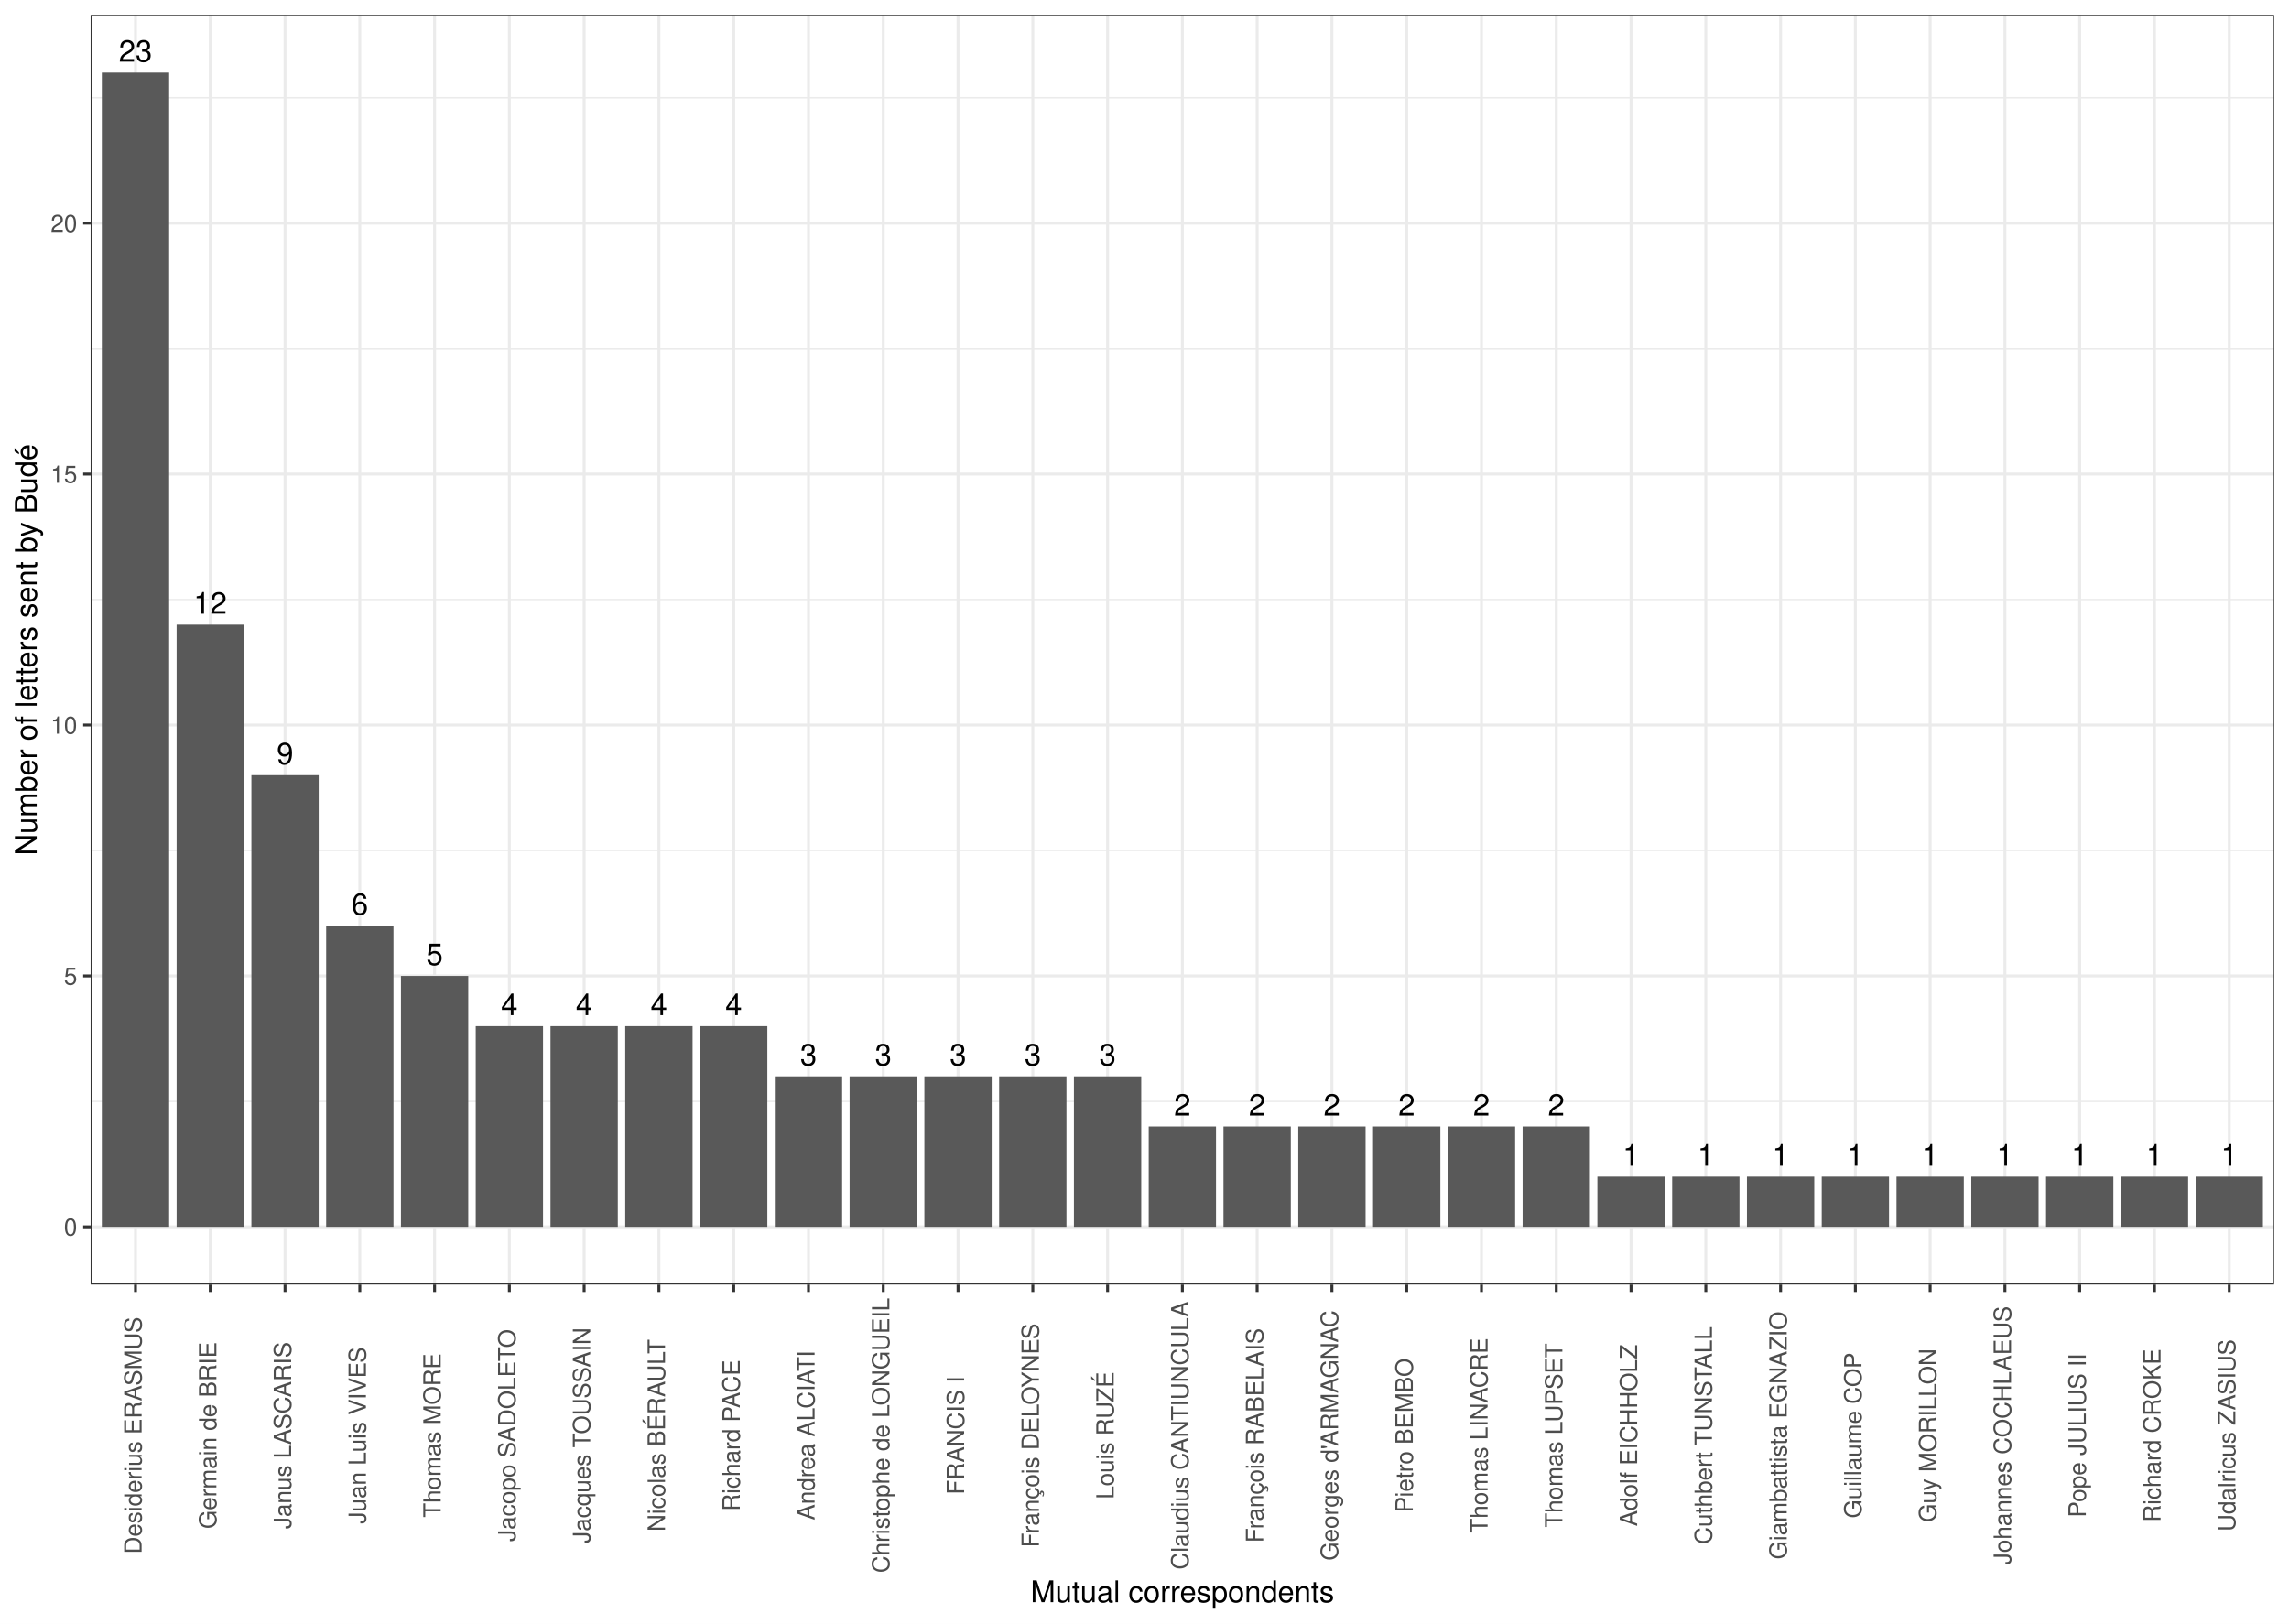
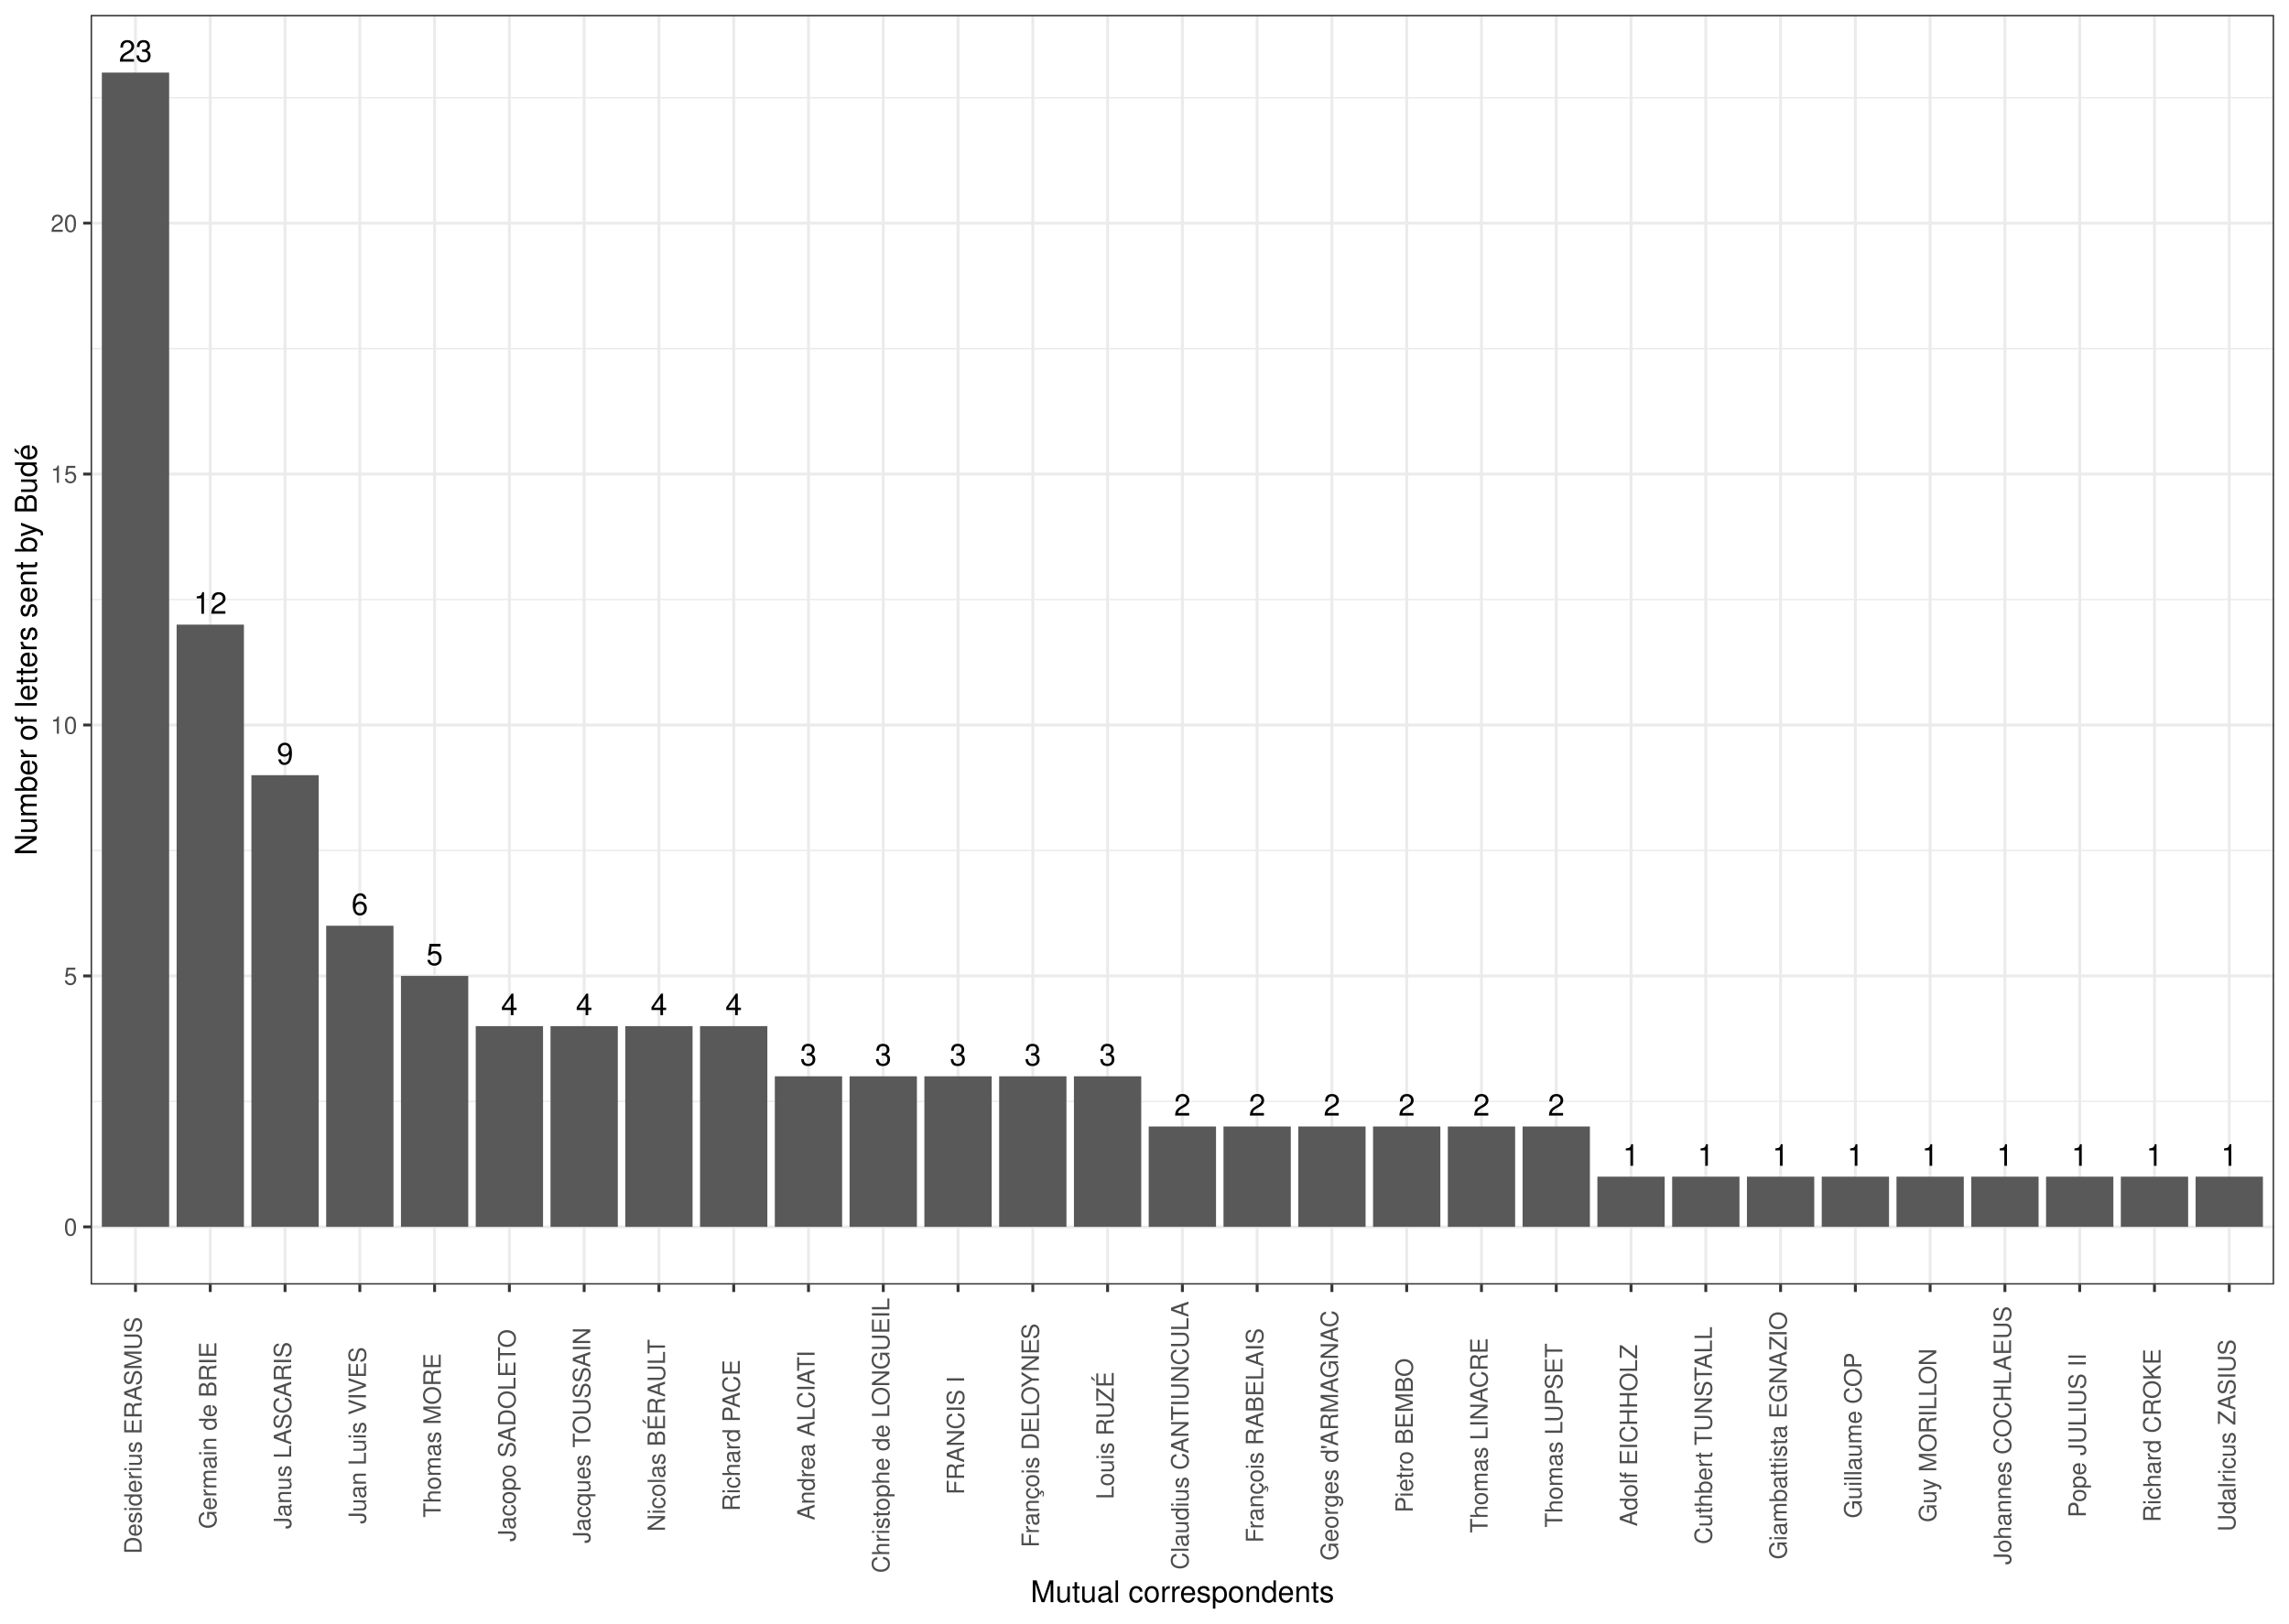
<svg xmlns="http://www.w3.org/2000/svg" width="842.40pt" height="597.60pt" viewBox="0 0 842.40 597.60">
  <g class="svglite">
    <defs>
      <style type="text/css">
    .svglite line, .svglite polyline, .svglite polygon, .svglite path, .svglite rect, .svglite circle {
      fill: none;
      stroke: #000000;
      stroke-linecap: round;
      stroke-linejoin: round;
      stroke-miterlimit: 10.00;
    }
    .svglite text {
      white-space: pre;
    }
    .svglite g.glyphgroup path {
      fill: inherit;
      stroke: none;
    }
  </style>
    </defs>
    <rect width="100%" height="100%" style="stroke: none; fill: #FFFFFF;" />
    <defs>
      <clipPath id="cpMC4wMHw4NDIuNDB8MC4wMHw1OTcuNjA=">
        <rect x="0.00" y="0.00" width="842.40" height="597.60" />
      </clipPath>
    </defs>
    <g clip-path="url(#cpMC4wMHw4NDIuNDB8MC4wMHw1OTcuNjA=)">
      <rect x="0.00" y="-0" width="842.40" height="597.60" style="stroke-width: 1.07; stroke: #FFFFFF; fill: #FFFFFF;" />
    </g>
    <defs>
      <clipPath id="cpMzMuMzV8ODM2LjkyfDUuNDh8NDcyLjgz">
        <rect x="33.35" y="5.48" width="803.57" height="467.35" />
      </clipPath>
    </defs>
    <g clip-path="url(#cpMzMuMzV8ODM2LjkyfDUuNDh8NDcyLjgz)">
      <rect x="33.35" y="5.48" width="803.57" height="467.35" style="stroke-width: 1.07; stroke: none; fill: #FFFFFF;" />
      <polyline points="33.35,405.40 836.92,405.40 " style="stroke-width: 0.53; stroke: #EBEBEB; stroke-linecap: butt;" />
      <polyline points="33.35,313.04 836.92,313.04 " style="stroke-width: 0.53; stroke: #EBEBEB; stroke-linecap: butt;" />
      <polyline points="33.35,220.68 836.92,220.68 " style="stroke-width: 0.53; stroke: #EBEBEB; stroke-linecap: butt;" />
      <polyline points="33.35,128.32 836.92,128.32 " style="stroke-width: 0.53; stroke: #EBEBEB; stroke-linecap: butt;" />
      <polyline points="33.35,35.96 836.92,35.96 " style="stroke-width: 0.53; stroke: #EBEBEB; stroke-linecap: butt;" />
      <polyline points="33.35,451.58 836.92,451.58 " style="stroke-width: 1.07; stroke: #EBEBEB; stroke-linecap: butt;" />
      <polyline points="33.35,359.22 836.92,359.22 " style="stroke-width: 1.07; stroke: #EBEBEB; stroke-linecap: butt;" />
      <polyline points="33.35,266.86 836.92,266.86 " style="stroke-width: 1.07; stroke: #EBEBEB; stroke-linecap: butt;" />
      <polyline points="33.35,174.50 836.92,174.50 " style="stroke-width: 1.07; stroke: #EBEBEB; stroke-linecap: butt;" />
      <polyline points="33.35,82.14 836.92,82.14 " style="stroke-width: 1.07; stroke: #EBEBEB; stroke-linecap: butt;" />
      <polyline points="49.86,472.83 49.86,5.48 " style="stroke-width: 1.07; stroke: #EBEBEB; stroke-linecap: butt;" />
      <polyline points="77.38,472.83 77.38,5.48 " style="stroke-width: 1.07; stroke: #EBEBEB; stroke-linecap: butt;" />
      <polyline points="104.90,472.83 104.90,5.48 " style="stroke-width: 1.07; stroke: #EBEBEB; stroke-linecap: butt;" />
      <polyline points="132.42,472.83 132.42,5.48 " style="stroke-width: 1.07; stroke: #EBEBEB; stroke-linecap: butt;" />
      <polyline points="159.94,472.83 159.94,5.48 " style="stroke-width: 1.07; stroke: #EBEBEB; stroke-linecap: butt;" />
      <polyline points="187.46,472.83 187.46,5.48 " style="stroke-width: 1.07; stroke: #EBEBEB; stroke-linecap: butt;" />
      <polyline points="214.98,472.83 214.98,5.48 " style="stroke-width: 1.07; stroke: #EBEBEB; stroke-linecap: butt;" />
      <polyline points="242.50,472.83 242.50,5.48 " style="stroke-width: 1.07; stroke: #EBEBEB; stroke-linecap: butt;" />
      <polyline points="270.02,472.83 270.02,5.48 " style="stroke-width: 1.07; stroke: #EBEBEB; stroke-linecap: butt;" />
      <polyline points="297.54,472.83 297.54,5.48 " style="stroke-width: 1.07; stroke: #EBEBEB; stroke-linecap: butt;" />
      <polyline points="325.06,472.83 325.06,5.48 " style="stroke-width: 1.07; stroke: #EBEBEB; stroke-linecap: butt;" />
      <polyline points="352.58,472.83 352.58,5.48 " style="stroke-width: 1.07; stroke: #EBEBEB; stroke-linecap: butt;" />
      <polyline points="380.10,472.83 380.10,5.48 " style="stroke-width: 1.07; stroke: #EBEBEB; stroke-linecap: butt;" />
      <polyline points="407.62,472.83 407.62,5.48 " style="stroke-width: 1.07; stroke: #EBEBEB; stroke-linecap: butt;" />
      <polyline points="435.14,472.83 435.14,5.48 " style="stroke-width: 1.07; stroke: #EBEBEB; stroke-linecap: butt;" />
      <polyline points="462.65,472.83 462.65,5.48 " style="stroke-width: 1.07; stroke: #EBEBEB; stroke-linecap: butt;" />
      <polyline points="490.17,472.83 490.17,5.48 " style="stroke-width: 1.07; stroke: #EBEBEB; stroke-linecap: butt;" />
      <polyline points="517.69,472.83 517.69,5.48 " style="stroke-width: 1.07; stroke: #EBEBEB; stroke-linecap: butt;" />
      <polyline points="545.21,472.83 545.21,5.48 " style="stroke-width: 1.07; stroke: #EBEBEB; stroke-linecap: butt;" />
      <polyline points="572.73,472.83 572.73,5.48 " style="stroke-width: 1.07; stroke: #EBEBEB; stroke-linecap: butt;" />
      <polyline points="600.25,472.83 600.25,5.48 " style="stroke-width: 1.07; stroke: #EBEBEB; stroke-linecap: butt;" />
      <polyline points="627.77,472.83 627.77,5.48 " style="stroke-width: 1.07; stroke: #EBEBEB; stroke-linecap: butt;" />
      <polyline points="655.29,472.83 655.29,5.48 " style="stroke-width: 1.07; stroke: #EBEBEB; stroke-linecap: butt;" />
      <polyline points="682.81,472.83 682.81,5.48 " style="stroke-width: 1.07; stroke: #EBEBEB; stroke-linecap: butt;" />
      <polyline points="710.33,472.83 710.33,5.48 " style="stroke-width: 1.07; stroke: #EBEBEB; stroke-linecap: butt;" />
      <polyline points="737.85,472.83 737.85,5.48 " style="stroke-width: 1.07; stroke: #EBEBEB; stroke-linecap: butt;" />
      <polyline points="765.37,472.83 765.37,5.48 " style="stroke-width: 1.07; stroke: #EBEBEB; stroke-linecap: butt;" />
      <polyline points="792.89,472.83 792.89,5.48 " style="stroke-width: 1.07; stroke: #EBEBEB; stroke-linecap: butt;" />
      <polyline points="820.41,472.83 820.41,5.48 " style="stroke-width: 1.07; stroke: #EBEBEB; stroke-linecap: butt;" />
      <rect x="37.48" y="26.72" width="24.77" height="424.86" style="stroke-width: 1.07; stroke: none; stroke-linecap: butt; stroke-linejoin: miter; fill: #595959;" />
      <rect x="65.00" y="229.92" width="24.77" height="221.67" style="stroke-width: 1.07; stroke: none; stroke-linecap: butt; stroke-linejoin: miter; fill: #595959;" />
      <rect x="92.52" y="285.33" width="24.77" height="166.25" style="stroke-width: 1.07; stroke: none; stroke-linecap: butt; stroke-linejoin: miter; fill: #595959;" />
      <rect x="120.04" y="340.75" width="24.77" height="110.83" style="stroke-width: 1.07; stroke: none; stroke-linecap: butt; stroke-linejoin: miter; fill: #595959;" />
      <rect x="147.56" y="359.22" width="24.77" height="92.36" style="stroke-width: 1.07; stroke: none; stroke-linecap: butt; stroke-linejoin: miter; fill: #595959;" />
      <rect x="202.60" y="377.70" width="24.77" height="73.89" style="stroke-width: 1.07; stroke: none; stroke-linecap: butt; stroke-linejoin: miter; fill: #595959;" />
      <rect x="230.11" y="377.70" width="24.77" height="73.89" style="stroke-width: 1.07; stroke: none; stroke-linecap: butt; stroke-linejoin: miter; fill: #595959;" />
      <rect x="175.08" y="377.70" width="24.77" height="73.89" style="stroke-width: 1.07; stroke: none; stroke-linecap: butt; stroke-linejoin: miter; fill: #595959;" />
      <rect x="257.63" y="377.70" width="24.77" height="73.89" style="stroke-width: 1.07; stroke: none; stroke-linecap: butt; stroke-linejoin: miter; fill: #595959;" />
      <rect x="367.71" y="396.17" width="24.77" height="55.42" style="stroke-width: 1.07; stroke: none; stroke-linecap: butt; stroke-linejoin: miter; fill: #595959;" />
      <rect x="395.23" y="396.17" width="24.77" height="55.42" style="stroke-width: 1.07; stroke: none; stroke-linecap: butt; stroke-linejoin: miter; fill: #595959;" />
      <rect x="340.19" y="396.17" width="24.77" height="55.42" style="stroke-width: 1.07; stroke: none; stroke-linecap: butt; stroke-linejoin: miter; fill: #595959;" />
      <rect x="285.15" y="396.17" width="24.77" height="55.42" style="stroke-width: 1.07; stroke: none; stroke-linecap: butt; stroke-linejoin: miter; fill: #595959;" />
      <rect x="312.67" y="396.17" width="24.77" height="55.42" style="stroke-width: 1.07; stroke: none; stroke-linecap: butt; stroke-linejoin: miter; fill: #595959;" />
      <rect x="560.35" y="414.64" width="24.77" height="36.94" style="stroke-width: 1.07; stroke: none; stroke-linecap: butt; stroke-linejoin: miter; fill: #595959;" />
      <rect x="450.27" y="414.64" width="24.77" height="36.94" style="stroke-width: 1.07; stroke: none; stroke-linecap: butt; stroke-linejoin: miter; fill: #595959;" />
      <rect x="477.79" y="414.64" width="24.77" height="36.94" style="stroke-width: 1.07; stroke: none; stroke-linecap: butt; stroke-linejoin: miter; fill: #595959;" />
      <rect x="505.31" y="414.64" width="24.77" height="36.94" style="stroke-width: 1.07; stroke: none; stroke-linecap: butt; stroke-linejoin: miter; fill: #595959;" />
      <rect x="532.83" y="414.64" width="24.77" height="36.94" style="stroke-width: 1.07; stroke: none; stroke-linecap: butt; stroke-linejoin: miter; fill: #595959;" />
      <rect x="422.75" y="414.64" width="24.77" height="36.94" style="stroke-width: 1.07; stroke: none; stroke-linecap: butt; stroke-linejoin: miter; fill: #595959;" />
      <rect x="587.87" y="433.11" width="24.77" height="18.47" style="stroke-width: 1.07; stroke: none; stroke-linecap: butt; stroke-linejoin: miter; fill: #595959;" />
      <rect x="808.03" y="433.11" width="24.77" height="18.47" style="stroke-width: 1.07; stroke: none; stroke-linecap: butt; stroke-linejoin: miter; fill: #595959;" />
      <rect x="642.91" y="433.11" width="24.77" height="18.47" style="stroke-width: 1.07; stroke: none; stroke-linecap: butt; stroke-linejoin: miter; fill: #595959;" />
      <rect x="780.51" y="433.11" width="24.77" height="18.47" style="stroke-width: 1.07; stroke: none; stroke-linecap: butt; stroke-linejoin: miter; fill: #595959;" />
      <rect x="697.95" y="433.11" width="24.77" height="18.47" style="stroke-width: 1.07; stroke: none; stroke-linecap: butt; stroke-linejoin: miter; fill: #595959;" />
      <rect x="670.43" y="433.11" width="24.77" height="18.47" style="stroke-width: 1.07; stroke: none; stroke-linecap: butt; stroke-linejoin: miter; fill: #595959;" />
      <rect x="725.47" y="433.11" width="24.77" height="18.47" style="stroke-width: 1.07; stroke: none; stroke-linecap: butt; stroke-linejoin: miter; fill: #595959;" />
      <rect x="752.99" y="433.11" width="24.77" height="18.47" style="stroke-width: 1.07; stroke: none; stroke-linecap: butt; stroke-linejoin: miter; fill: #595959;" />
      <rect x="615.39" y="433.11" width="24.77" height="18.47" style="stroke-width: 1.07; stroke: none; stroke-linecap: butt; stroke-linejoin: miter; fill: #595959;" />
-       <text x="49.86" y="22.70" text-anchor="middle" style="font-size: 11.04px; font-family: &quot;Nimbus Sans&quot;;" textLength="12.28px" lengthAdjust="spacingAndGlyphs">23</text>
-       <text x="77.38" y="225.90" text-anchor="middle" style="font-size: 11.04px; font-family: &quot;Nimbus Sans&quot;;" textLength="12.28px" lengthAdjust="spacingAndGlyphs">12</text>
-       <text x="104.90" y="281.31" text-anchor="middle" style="font-size: 11.04px; font-family: &quot;Nimbus Sans&quot;;" textLength="6.14px" lengthAdjust="spacingAndGlyphs">9</text>
-       <text x="132.42" y="336.73" text-anchor="middle" style="font-size: 11.04px; font-family: &quot;Nimbus Sans&quot;;" textLength="6.14px" lengthAdjust="spacingAndGlyphs">6</text>
-       <text x="159.94" y="355.20" text-anchor="middle" style="font-size: 11.04px; font-family: &quot;Nimbus Sans&quot;;" textLength="6.14px" lengthAdjust="spacingAndGlyphs">5</text>
-       <text x="214.98" y="373.67" text-anchor="middle" style="font-size: 11.04px; font-family: &quot;Nimbus Sans&quot;;" textLength="6.14px" lengthAdjust="spacingAndGlyphs">4</text>
-       <text x="242.50" y="373.67" text-anchor="middle" style="font-size: 11.04px; font-family: &quot;Nimbus Sans&quot;;" textLength="6.14px" lengthAdjust="spacingAndGlyphs">4</text>
-       <text x="187.46" y="373.67" text-anchor="middle" style="font-size: 11.04px; font-family: &quot;Nimbus Sans&quot;;" textLength="6.14px" lengthAdjust="spacingAndGlyphs">4</text>
-       <text x="270.02" y="373.67" text-anchor="middle" style="font-size: 11.04px; font-family: &quot;Nimbus Sans&quot;;" textLength="6.14px" lengthAdjust="spacingAndGlyphs">4</text>
-       <text x="380.10" y="392.15" text-anchor="middle" style="font-size: 11.04px; font-family: &quot;Nimbus Sans&quot;;" textLength="6.14px" lengthAdjust="spacingAndGlyphs">3</text>
-       <text x="407.62" y="392.15" text-anchor="middle" style="font-size: 11.04px; font-family: &quot;Nimbus Sans&quot;;" textLength="6.14px" lengthAdjust="spacingAndGlyphs">3</text>
-       <text x="352.58" y="392.15" text-anchor="middle" style="font-size: 11.04px; font-family: &quot;Nimbus Sans&quot;;" textLength="6.14px" lengthAdjust="spacingAndGlyphs">3</text>
-       <text x="297.54" y="392.15" text-anchor="middle" style="font-size: 11.04px; font-family: &quot;Nimbus Sans&quot;;" textLength="6.14px" lengthAdjust="spacingAndGlyphs">3</text>
-       <text x="325.06" y="392.15" text-anchor="middle" style="font-size: 11.04px; font-family: &quot;Nimbus Sans&quot;;" textLength="6.14px" lengthAdjust="spacingAndGlyphs">3</text>
-       <text x="572.73" y="410.62" text-anchor="middle" style="font-size: 11.04px; font-family: &quot;Nimbus Sans&quot;;" textLength="6.14px" lengthAdjust="spacingAndGlyphs">2</text>
-       <text x="462.65" y="410.62" text-anchor="middle" style="font-size: 11.04px; font-family: &quot;Nimbus Sans&quot;;" textLength="6.14px" lengthAdjust="spacingAndGlyphs">2</text>
-       <text x="490.17" y="410.62" text-anchor="middle" style="font-size: 11.04px; font-family: &quot;Nimbus Sans&quot;;" textLength="6.14px" lengthAdjust="spacingAndGlyphs">2</text>
-       <text x="517.69" y="410.62" text-anchor="middle" style="font-size: 11.04px; font-family: &quot;Nimbus Sans&quot;;" textLength="6.14px" lengthAdjust="spacingAndGlyphs">2</text>
-       <text x="545.21" y="410.62" text-anchor="middle" style="font-size: 11.04px; font-family: &quot;Nimbus Sans&quot;;" textLength="6.14px" lengthAdjust="spacingAndGlyphs">2</text>
-       <text x="435.14" y="410.62" text-anchor="middle" style="font-size: 11.04px; font-family: &quot;Nimbus Sans&quot;;" textLength="6.14px" lengthAdjust="spacingAndGlyphs">2</text>
-       <text x="600.25" y="429.09" text-anchor="middle" style="font-size: 11.04px; font-family: &quot;Nimbus Sans&quot;;" textLength="6.14px" lengthAdjust="spacingAndGlyphs">1</text>
-       <text x="820.41" y="429.09" text-anchor="middle" style="font-size: 11.04px; font-family: &quot;Nimbus Sans&quot;;" textLength="6.14px" lengthAdjust="spacingAndGlyphs">1</text>
-       <text x="655.29" y="429.09" text-anchor="middle" style="font-size: 11.04px; font-family: &quot;Nimbus Sans&quot;;" textLength="6.14px" lengthAdjust="spacingAndGlyphs">1</text>
-       <text x="792.89" y="429.09" text-anchor="middle" style="font-size: 11.04px; font-family: &quot;Nimbus Sans&quot;;" textLength="6.14px" lengthAdjust="spacingAndGlyphs">1</text>
-       <text x="710.33" y="429.09" text-anchor="middle" style="font-size: 11.04px; font-family: &quot;Nimbus Sans&quot;;" textLength="6.14px" lengthAdjust="spacingAndGlyphs">1</text>
-       <text x="682.81" y="429.09" text-anchor="middle" style="font-size: 11.04px; font-family: &quot;Nimbus Sans&quot;;" textLength="6.14px" lengthAdjust="spacingAndGlyphs">1</text>
-       <text x="737.85" y="429.09" text-anchor="middle" style="font-size: 11.04px; font-family: &quot;Nimbus Sans&quot;;" textLength="6.14px" lengthAdjust="spacingAndGlyphs">1</text>
-       <text x="765.37" y="429.09" text-anchor="middle" style="font-size: 11.04px; font-family: &quot;Nimbus Sans&quot;;" textLength="6.14px" lengthAdjust="spacingAndGlyphs">1</text>
-       <text x="627.77" y="429.09" text-anchor="middle" style="font-size: 11.04px; font-family: &quot;Nimbus Sans&quot;;" textLength="6.14px" lengthAdjust="spacingAndGlyphs">1</text>
+       <text x="49.86" y="22.71" text-anchor="middle" style="font-size: 11.00px; font-family: &quot;Nimbus Sans&quot;;" textLength="12.22px" lengthAdjust="spacingAndGlyphs">23</text>
+       <text x="77.38" y="225.91" text-anchor="middle" style="font-size: 11.00px; font-family: &quot;Nimbus Sans&quot;;" textLength="12.22px" lengthAdjust="spacingAndGlyphs">12</text>
+       <text x="104.90" y="281.32" text-anchor="middle" style="font-size: 11.00px; font-family: &quot;Nimbus Sans&quot;;" textLength="6.11px" lengthAdjust="spacingAndGlyphs">9</text>
+       <text x="132.42" y="336.74" text-anchor="middle" style="font-size: 11.00px; font-family: &quot;Nimbus Sans&quot;;" textLength="6.11px" lengthAdjust="spacingAndGlyphs">6</text>
+       <text x="159.94" y="355.21" text-anchor="middle" style="font-size: 11.00px; font-family: &quot;Nimbus Sans&quot;;" textLength="6.11px" lengthAdjust="spacingAndGlyphs">5</text>
+       <text x="214.98" y="373.69" text-anchor="middle" style="font-size: 11.00px; font-family: &quot;Nimbus Sans&quot;;" textLength="6.11px" lengthAdjust="spacingAndGlyphs">4</text>
+       <text x="242.50" y="373.69" text-anchor="middle" style="font-size: 11.00px; font-family: &quot;Nimbus Sans&quot;;" textLength="6.11px" lengthAdjust="spacingAndGlyphs">4</text>
+       <text x="187.46" y="373.69" text-anchor="middle" style="font-size: 11.00px; font-family: &quot;Nimbus Sans&quot;;" textLength="6.11px" lengthAdjust="spacingAndGlyphs">4</text>
+       <text x="270.02" y="373.69" text-anchor="middle" style="font-size: 11.00px; font-family: &quot;Nimbus Sans&quot;;" textLength="6.11px" lengthAdjust="spacingAndGlyphs">4</text>
+       <text x="380.10" y="392.16" text-anchor="middle" style="font-size: 11.00px; font-family: &quot;Nimbus Sans&quot;;" textLength="6.11px" lengthAdjust="spacingAndGlyphs">3</text>
+       <text x="407.62" y="392.16" text-anchor="middle" style="font-size: 11.00px; font-family: &quot;Nimbus Sans&quot;;" textLength="6.11px" lengthAdjust="spacingAndGlyphs">3</text>
+       <text x="352.58" y="392.16" text-anchor="middle" style="font-size: 11.00px; font-family: &quot;Nimbus Sans&quot;;" textLength="6.11px" lengthAdjust="spacingAndGlyphs">3</text>
+       <text x="297.54" y="392.16" text-anchor="middle" style="font-size: 11.00px; font-family: &quot;Nimbus Sans&quot;;" textLength="6.11px" lengthAdjust="spacingAndGlyphs">3</text>
+       <text x="325.06" y="392.16" text-anchor="middle" style="font-size: 11.00px; font-family: &quot;Nimbus Sans&quot;;" textLength="6.11px" lengthAdjust="spacingAndGlyphs">3</text>
+       <text x="572.73" y="410.63" text-anchor="middle" style="font-size: 11.00px; font-family: &quot;Nimbus Sans&quot;;" textLength="6.11px" lengthAdjust="spacingAndGlyphs">2</text>
+       <text x="462.65" y="410.63" text-anchor="middle" style="font-size: 11.00px; font-family: &quot;Nimbus Sans&quot;;" textLength="6.11px" lengthAdjust="spacingAndGlyphs">2</text>
+       <text x="490.17" y="410.63" text-anchor="middle" style="font-size: 11.00px; font-family: &quot;Nimbus Sans&quot;;" textLength="6.11px" lengthAdjust="spacingAndGlyphs">2</text>
+       <text x="517.69" y="410.63" text-anchor="middle" style="font-size: 11.00px; font-family: &quot;Nimbus Sans&quot;;" textLength="6.11px" lengthAdjust="spacingAndGlyphs">2</text>
+       <text x="545.21" y="410.63" text-anchor="middle" style="font-size: 11.00px; font-family: &quot;Nimbus Sans&quot;;" textLength="6.11px" lengthAdjust="spacingAndGlyphs">2</text>
+       <text x="435.14" y="410.63" text-anchor="middle" style="font-size: 11.00px; font-family: &quot;Nimbus Sans&quot;;" textLength="6.11px" lengthAdjust="spacingAndGlyphs">2</text>
+       <text x="600.25" y="429.10" text-anchor="middle" style="font-size: 11.00px; font-family: &quot;Nimbus Sans&quot;;" textLength="6.11px" lengthAdjust="spacingAndGlyphs">1</text>
+       <text x="820.41" y="429.10" text-anchor="middle" style="font-size: 11.00px; font-family: &quot;Nimbus Sans&quot;;" textLength="6.11px" lengthAdjust="spacingAndGlyphs">1</text>
+       <text x="655.29" y="429.10" text-anchor="middle" style="font-size: 11.00px; font-family: &quot;Nimbus Sans&quot;;" textLength="6.11px" lengthAdjust="spacingAndGlyphs">1</text>
+       <text x="792.89" y="429.10" text-anchor="middle" style="font-size: 11.00px; font-family: &quot;Nimbus Sans&quot;;" textLength="6.11px" lengthAdjust="spacingAndGlyphs">1</text>
+       <text x="710.33" y="429.10" text-anchor="middle" style="font-size: 11.00px; font-family: &quot;Nimbus Sans&quot;;" textLength="6.11px" lengthAdjust="spacingAndGlyphs">1</text>
+       <text x="682.81" y="429.10" text-anchor="middle" style="font-size: 11.00px; font-family: &quot;Nimbus Sans&quot;;" textLength="6.11px" lengthAdjust="spacingAndGlyphs">1</text>
+       <text x="737.85" y="429.10" text-anchor="middle" style="font-size: 11.00px; font-family: &quot;Nimbus Sans&quot;;" textLength="6.11px" lengthAdjust="spacingAndGlyphs">1</text>
+       <text x="765.37" y="429.10" text-anchor="middle" style="font-size: 11.00px; font-family: &quot;Nimbus Sans&quot;;" textLength="6.11px" lengthAdjust="spacingAndGlyphs">1</text>
+       <text x="627.77" y="429.10" text-anchor="middle" style="font-size: 11.00px; font-family: &quot;Nimbus Sans&quot;;" textLength="6.11px" lengthAdjust="spacingAndGlyphs">1</text>
      <rect x="33.35" y="5.48" width="803.57" height="467.35" style="stroke-width: 1.07; stroke: #333333;" />
    </g>
    <g clip-path="url(#cpMC4wMHw4NDIuNDB8MC4wMHw1OTcuNjA=)">
      <text x="28.42" y="454.79" text-anchor="end" style="font-size: 8.80px;fill: #4D4D4D; font-family: &quot;Nimbus Sans&quot;;" textLength="4.89px" lengthAdjust="spacingAndGlyphs">0</text>
      <text x="28.42" y="362.43" text-anchor="end" style="font-size: 8.80px;fill: #4D4D4D; font-family: &quot;Nimbus Sans&quot;;" textLength="4.89px" lengthAdjust="spacingAndGlyphs">5</text>
      <text x="28.42" y="270.07" text-anchor="end" style="font-size: 8.80px;fill: #4D4D4D; font-family: &quot;Nimbus Sans&quot;;" textLength="9.78px" lengthAdjust="spacingAndGlyphs">10</text>
      <text x="28.42" y="177.71" text-anchor="end" style="font-size: 8.80px;fill: #4D4D4D; font-family: &quot;Nimbus Sans&quot;;" textLength="9.78px" lengthAdjust="spacingAndGlyphs">15</text>
      <text x="28.42" y="85.35" text-anchor="end" style="font-size: 8.80px;fill: #4D4D4D; font-family: &quot;Nimbus Sans&quot;;" textLength="9.78px" lengthAdjust="spacingAndGlyphs">20</text>
      <polyline points="30.61,451.58 33.35,451.58 " style="stroke-width: 1.07; stroke: #333333; stroke-linecap: butt;" />
      <polyline points="30.61,359.22 33.35,359.22 " style="stroke-width: 1.07; stroke: #333333; stroke-linecap: butt;" />
      <polyline points="30.61,266.86 33.35,266.86 " style="stroke-width: 1.07; stroke: #333333; stroke-linecap: butt;" />
      <polyline points="30.61,174.50 33.35,174.50 " style="stroke-width: 1.07; stroke: #333333; stroke-linecap: butt;" />
      <polyline points="30.61,82.14 33.35,82.14 " style="stroke-width: 1.07; stroke: #333333; stroke-linecap: butt;" />
      <polyline points="49.86,475.57 49.86,472.83 " style="stroke-width: 1.07; stroke: #333333; stroke-linecap: butt;" />
      <polyline points="77.38,475.57 77.38,472.83 " style="stroke-width: 1.07; stroke: #333333; stroke-linecap: butt;" />
      <polyline points="104.90,475.57 104.90,472.83 " style="stroke-width: 1.07; stroke: #333333; stroke-linecap: butt;" />
      <polyline points="132.42,475.57 132.42,472.83 " style="stroke-width: 1.07; stroke: #333333; stroke-linecap: butt;" />
      <polyline points="159.94,475.57 159.94,472.83 " style="stroke-width: 1.07; stroke: #333333; stroke-linecap: butt;" />
      <polyline points="187.46,475.57 187.46,472.83 " style="stroke-width: 1.07; stroke: #333333; stroke-linecap: butt;" />
      <polyline points="214.98,475.57 214.98,472.83 " style="stroke-width: 1.07; stroke: #333333; stroke-linecap: butt;" />
      <polyline points="242.50,475.57 242.50,472.83 " style="stroke-width: 1.07; stroke: #333333; stroke-linecap: butt;" />
      <polyline points="270.02,475.57 270.02,472.83 " style="stroke-width: 1.07; stroke: #333333; stroke-linecap: butt;" />
      <polyline points="297.54,475.57 297.54,472.83 " style="stroke-width: 1.07; stroke: #333333; stroke-linecap: butt;" />
      <polyline points="325.06,475.57 325.06,472.83 " style="stroke-width: 1.07; stroke: #333333; stroke-linecap: butt;" />
      <polyline points="352.58,475.57 352.58,472.83 " style="stroke-width: 1.07; stroke: #333333; stroke-linecap: butt;" />
      <polyline points="380.10,475.57 380.10,472.83 " style="stroke-width: 1.07; stroke: #333333; stroke-linecap: butt;" />
      <polyline points="407.62,475.57 407.62,472.83 " style="stroke-width: 1.07; stroke: #333333; stroke-linecap: butt;" />
      <polyline points="435.14,475.57 435.14,472.83 " style="stroke-width: 1.07; stroke: #333333; stroke-linecap: butt;" />
      <polyline points="462.65,475.57 462.65,472.83 " style="stroke-width: 1.07; stroke: #333333; stroke-linecap: butt;" />
      <polyline points="490.17,475.57 490.17,472.83 " style="stroke-width: 1.07; stroke: #333333; stroke-linecap: butt;" />
      <polyline points="517.69,475.57 517.69,472.83 " style="stroke-width: 1.07; stroke: #333333; stroke-linecap: butt;" />
      <polyline points="545.21,475.57 545.21,472.83 " style="stroke-width: 1.07; stroke: #333333; stroke-linecap: butt;" />
      <polyline points="572.73,475.57 572.73,472.83 " style="stroke-width: 1.07; stroke: #333333; stroke-linecap: butt;" />
      <polyline points="600.25,475.57 600.25,472.83 " style="stroke-width: 1.07; stroke: #333333; stroke-linecap: butt;" />
      <polyline points="627.77,475.57 627.77,472.83 " style="stroke-width: 1.07; stroke: #333333; stroke-linecap: butt;" />
      <polyline points="655.29,475.57 655.29,472.83 " style="stroke-width: 1.07; stroke: #333333; stroke-linecap: butt;" />
      <polyline points="682.81,475.57 682.81,472.83 " style="stroke-width: 1.07; stroke: #333333; stroke-linecap: butt;" />
      <polyline points="710.33,475.57 710.33,472.83 " style="stroke-width: 1.07; stroke: #333333; stroke-linecap: butt;" />
      <polyline points="737.85,475.57 737.85,472.83 " style="stroke-width: 1.07; stroke: #333333; stroke-linecap: butt;" />
      <polyline points="765.37,475.57 765.37,472.83 " style="stroke-width: 1.07; stroke: #333333; stroke-linecap: butt;" />
      <polyline points="792.89,475.57 792.89,472.83 " style="stroke-width: 1.07; stroke: #333333; stroke-linecap: butt;" />
      <polyline points="820.41,475.57 820.41,472.83 " style="stroke-width: 1.07; stroke: #333333; stroke-linecap: butt;" />
      <text transform="translate(52.11,528.36) rotate(-90)" text-anchor="middle" style="font-size: 8.80px;fill: #4D4D4D; font-family: &quot;Nimbus Sans&quot;;" textLength="87.22px" lengthAdjust="spacingAndGlyphs">Desiderius ERASMUS</text>
      <text transform="translate(79.63,528.36) rotate(-90)" text-anchor="middle" style="font-size: 8.80px;fill: #4D4D4D; font-family: &quot;Nimbus Sans&quot;;" textLength="68.80px" lengthAdjust="spacingAndGlyphs">Germain de BRIE</text>
      <text transform="translate(107.15,528.36) rotate(-90)" text-anchor="middle" style="font-size: 8.80px;fill: #4D4D4D; font-family: &quot;Nimbus Sans&quot;;" textLength="68.84px" lengthAdjust="spacingAndGlyphs">Janus LASCARIS</text>
      <text transform="translate(134.67,528.36) rotate(-90)" text-anchor="middle" style="font-size: 8.80px;fill: #4D4D4D; font-family: &quot;Nimbus Sans&quot;;" textLength="65.12px" lengthAdjust="spacingAndGlyphs">Juan Luis VIVES</text>
      <text transform="translate(162.19,528.36) rotate(-90)" text-anchor="middle" style="font-size: 8.80px;fill: #4D4D4D; font-family: &quot;Nimbus Sans&quot;;" textLength="60.47px" lengthAdjust="spacingAndGlyphs">Thomas MORE</text>
      <text transform="translate(189.71,528.36) rotate(-90)" text-anchor="middle" style="font-size: 8.80px;fill: #4D4D4D; font-family: &quot;Nimbus Sans&quot;;" textLength="78.17px" lengthAdjust="spacingAndGlyphs">Jacopo SADOLETO</text>
      <text transform="translate(217.22,528.36) rotate(-90)" text-anchor="middle" style="font-size: 8.80px;fill: #4D4D4D; font-family: &quot;Nimbus Sans&quot;;" textLength="79.44px" lengthAdjust="spacingAndGlyphs">Jacques TOUSSAIN</text>
      <text transform="translate(244.74,528.36) rotate(-90)" text-anchor="middle" style="font-size: 8.80px;fill: #4D4D4D; font-family: &quot;Nimbus Sans&quot;;" textLength="70.77px" lengthAdjust="spacingAndGlyphs">Nicolas BÉRAULT</text>
      <text transform="translate(272.26,528.36) rotate(-90)" text-anchor="middle" style="font-size: 8.80px;fill: #4D4D4D; font-family: &quot;Nimbus Sans&quot;;" textLength="55.72px" lengthAdjust="spacingAndGlyphs">Richard PACE</text>
      <text transform="translate(299.78,528.36) rotate(-90)" text-anchor="middle" style="font-size: 8.80px;fill: #4D4D4D; font-family: &quot;Nimbus Sans&quot;;" textLength="62.44px" lengthAdjust="spacingAndGlyphs">Andrea ALCIATI</text>
      <text transform="translate(327.30,528.36) rotate(-90)" text-anchor="middle" style="font-size: 8.80px;fill: #4D4D4D; font-family: &quot;Nimbus Sans&quot;;" textLength="101.20px" lengthAdjust="spacingAndGlyphs">Christophe de LONGUEIL</text>
      <text transform="translate(354.82,528.36) rotate(-90)" text-anchor="middle" style="font-size: 8.80px;fill: #4D4D4D; font-family: &quot;Nimbus Sans&quot;;" textLength="43.53px" lengthAdjust="spacingAndGlyphs">FRANCIS I</text>
      <text transform="translate(382.34,528.36) rotate(-90)" text-anchor="middle" style="font-size: 8.80px;fill: #4D4D4D; font-family: &quot;Nimbus Sans&quot;;" textLength="82.47px" lengthAdjust="spacingAndGlyphs">François DELOYNES</text>
      <text transform="translate(409.86,528.36) rotate(-90)" text-anchor="middle" style="font-size: 8.80px;fill: #4D4D4D; font-family: &quot;Nimbus Sans&quot;;" textLength="46.92px" lengthAdjust="spacingAndGlyphs">Louis RUZÉ</text>
      <text transform="translate(437.38,528.36) rotate(-90)" text-anchor="middle" style="font-size: 8.80px;fill: #4D4D4D; font-family: &quot;Nimbus Sans&quot;;" textLength="98.72px" lengthAdjust="spacingAndGlyphs">Claudius CANTIUNCULA</text>
      <text transform="translate(464.90,528.36) rotate(-90)" text-anchor="middle" style="font-size: 8.80px;fill: #4D4D4D; font-family: &quot;Nimbus Sans&quot;;" textLength="79.00px" lengthAdjust="spacingAndGlyphs">François RABELAIS</text>
      <text transform="translate(492.42,528.36) rotate(-90)" text-anchor="middle" style="font-size: 8.80px;fill: #4D4D4D; font-family: &quot;Nimbus Sans&quot;;" textLength="92.12px" lengthAdjust="spacingAndGlyphs">Georges d'ARMAGNAC</text>
      <text transform="translate(519.94,528.36) rotate(-90)" text-anchor="middle" style="font-size: 8.80px;fill: #4D4D4D; font-family: &quot;Nimbus Sans&quot;;" textLength="56.84px" lengthAdjust="spacingAndGlyphs">Pietro BEMBO</text>
      <text transform="translate(547.46,528.36) rotate(-90)" text-anchor="middle" style="font-size: 8.80px;fill: #4D4D4D; font-family: &quot;Nimbus Sans&quot;;" textLength="71.80px" lengthAdjust="spacingAndGlyphs">Thomas LINACRE</text>
      <text transform="translate(574.98,528.36) rotate(-90)" text-anchor="middle" style="font-size: 8.80px;fill: #4D4D4D; font-family: &quot;Nimbus Sans&quot;;" textLength="67.81px" lengthAdjust="spacingAndGlyphs">Thomas LUPSET</text>
      <text transform="translate(602.50,528.36) rotate(-90)" text-anchor="middle" style="font-size: 8.80px;fill: #4D4D4D; font-family: &quot;Nimbus Sans&quot;;" textLength="66.91px" lengthAdjust="spacingAndGlyphs">Adolf EICHHOLZ</text>
      <text transform="translate(630.02,528.36) rotate(-90)" text-anchor="middle" style="font-size: 8.80px;fill: #4D4D4D; font-family: &quot;Nimbus Sans&quot;;" textLength="80.12px" lengthAdjust="spacingAndGlyphs">Cuthbert TUNSTALL</text>
      <text transform="translate(657.54,528.36) rotate(-90)" text-anchor="middle" style="font-size: 8.80px;fill: #4D4D4D; font-family: &quot;Nimbus Sans&quot;;" textLength="91.27px" lengthAdjust="spacingAndGlyphs">Giambattista EGNAZIO</text>
      <text transform="translate(685.06,528.36) rotate(-90)" text-anchor="middle" style="font-size: 8.80px;fill: #4D4D4D; font-family: &quot;Nimbus Sans&quot;;" textLength="60.97px" lengthAdjust="spacingAndGlyphs">Guillaume COP</text>
      <text transform="translate(712.58,528.36) rotate(-90)" text-anchor="middle" style="font-size: 8.80px;fill: #4D4D4D; font-family: &quot;Nimbus Sans&quot;;" textLength="63.94px" lengthAdjust="spacingAndGlyphs">Guy MORILLON</text>
      <text transform="translate(740.10,528.36) rotate(-90)" text-anchor="middle" style="font-size: 8.80px;fill: #4D4D4D; font-family: &quot;Nimbus Sans&quot;;" textLength="95.16px" lengthAdjust="spacingAndGlyphs">Johannes COCHLAEUS</text>
      <text transform="translate(767.62,528.36) rotate(-90)" text-anchor="middle" style="font-size: 8.80px;fill: #4D4D4D; font-family: &quot;Nimbus Sans&quot;;" textLength="60.34px" lengthAdjust="spacingAndGlyphs">Pope JULIUS II</text>
      <text transform="translate(795.13,528.36) rotate(-90)" text-anchor="middle" style="font-size: 8.80px;fill: #4D4D4D; font-family: &quot;Nimbus Sans&quot;;" textLength="63.78px" lengthAdjust="spacingAndGlyphs">Richard CROKE</text>
      <text transform="translate(822.65,528.36) rotate(-90)" text-anchor="middle" style="font-size: 8.80px;fill: #4D4D4D; font-family: &quot;Nimbus Sans&quot;;" textLength="70.73px" lengthAdjust="spacingAndGlyphs">Udalricus ZASIUS</text>
      <text x="435.14" y="589.72" text-anchor="middle" style="font-size: 11.00px; font-family: &quot;Nimbus Sans&quot;;" textLength="111.69px" lengthAdjust="spacingAndGlyphs">Mutual correspondents</text>
      <text transform="translate(13.50,239.15) rotate(-90)" text-anchor="middle" style="font-size: 11.00px; font-family: &quot;Nimbus Sans&quot;;" textLength="151.41px" lengthAdjust="spacingAndGlyphs">Number of letters sent by Budé</text>
    </g>
  </g>
</svg>
